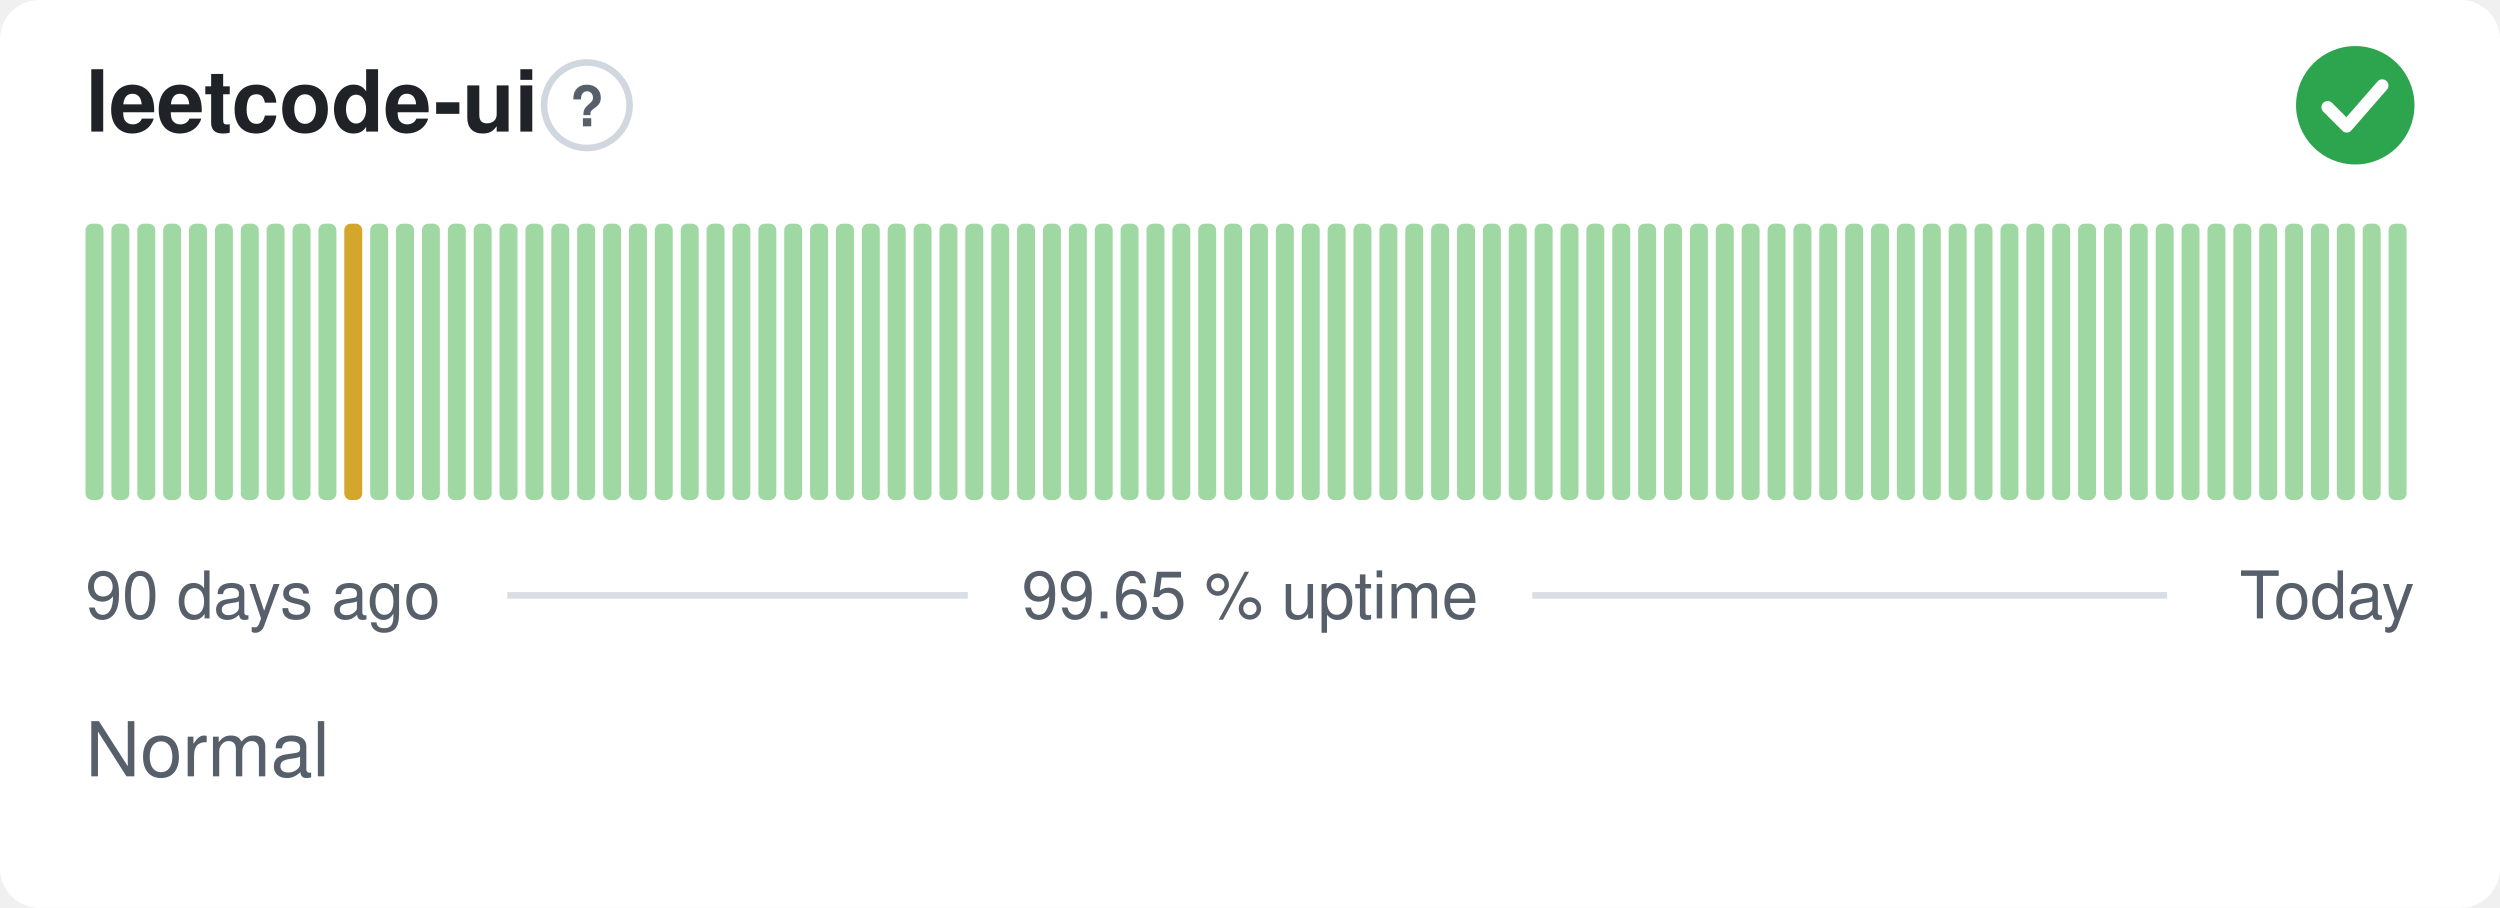
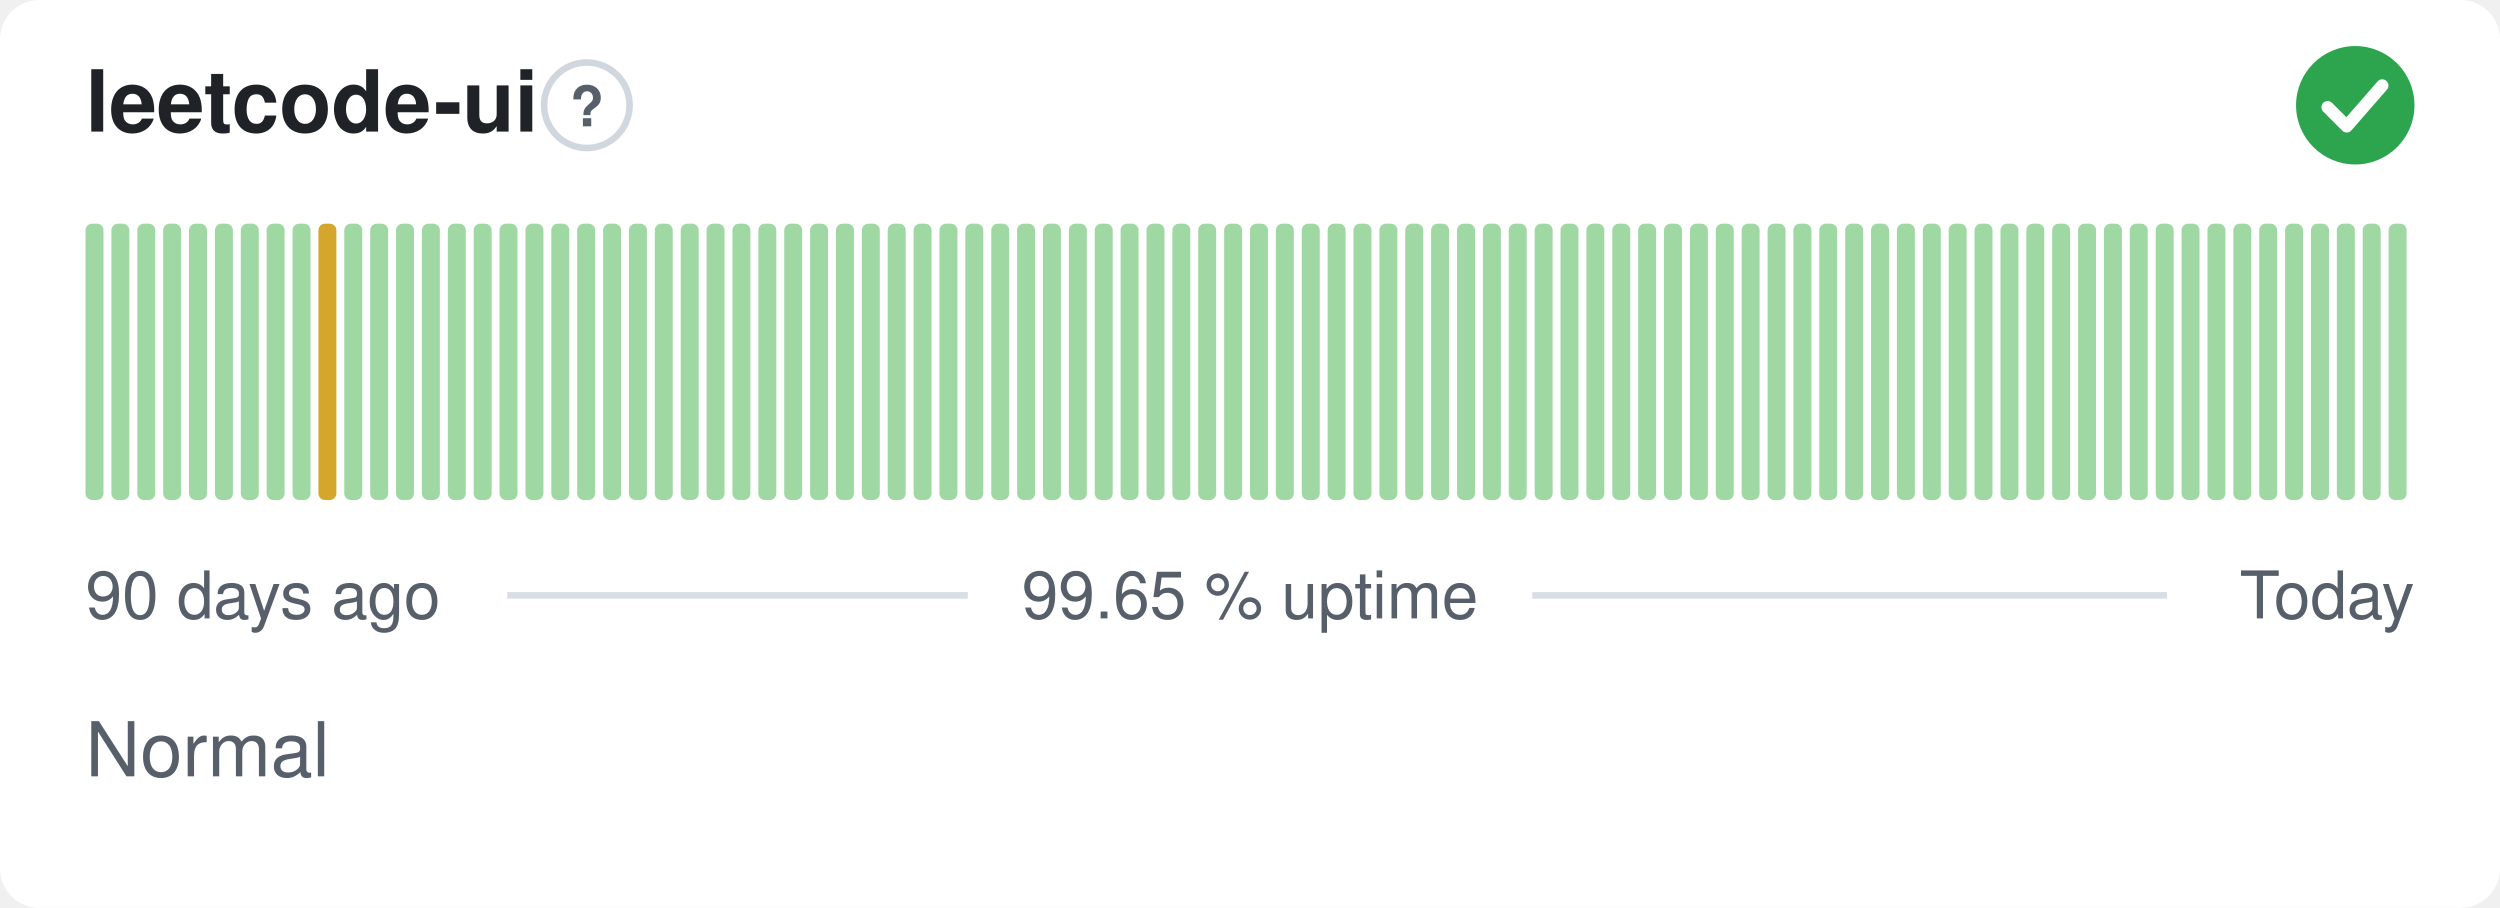
<svg xmlns="http://www.w3.org/2000/svg" width="380" height="138" viewBox="0 0 380 138" role="img" aria-label="leetcode-ui: Normal, 99.65 % uptime over the last 90 days" font-family="-apple-system,BlinkMacSystemFont,'Segoe UI',Helvetica,Arial,sans-serif">
  <style>
    @media (prefers-color-scheme: dark) {
      .bg { fill: #0d1117 }
      .title { fill: #e6edf3 }
      .muted { fill: #8b949e }
      .hint { stroke: #30363d }
      .rule { stroke: #30363d }
      .nodata { fill: #21262d }
    }
  </style>
  <rect class="bg" width="380" height="138" rx="6" fill="#ffffff" />
  <text class="title" x="13" y="20" font-size="13" font-weight="600" fill="#1f2328">leetcode-ui</text>
  <circle class="hint" cx="89.2" cy="16" r="6.5" fill="none" stroke="#d0d7de" stroke-width="1" />
  <text class="muted" x="89.2" y="19.2" text-anchor="middle" font-size="8.5" font-weight="700" fill="#57606a">?</text>
  <circle cx="358" cy="16" r="9" fill="#2da44e" />
  <path d="M353.80 16.30l2.90 2.90 5.40 -6.20" fill="none" stroke="#fff" stroke-width="1.89" stroke-linecap="round" stroke-linejoin="round" />
  <rect x="13.00" y="34.00" width="2.73" height="42.00" rx="1" fill="#9fd8a3" />
  <rect x="16.93" y="34.00" width="2.73" height="42.00" rx="1" fill="#9fd8a3" />
  <rect x="20.87" y="34.00" width="2.73" height="42.00" rx="1" fill="#9fd8a3" />
  <rect x="24.80" y="34.00" width="2.73" height="42.00" rx="1" fill="#9fd8a3" />
  <rect x="28.73" y="34.00" width="2.73" height="42.00" rx="1" fill="#9fd8a3" />
  <rect x="32.67" y="34.00" width="2.73" height="42.00" rx="1" fill="#9fd8a3" />
  <rect x="36.60" y="34.00" width="2.73" height="42.00" rx="1" fill="#9fd8a3" />
  <rect x="40.53" y="34.00" width="2.73" height="42.00" rx="1" fill="#9fd8a3" />
  <rect x="44.47" y="34.00" width="2.73" height="42.00" rx="1" fill="#9fd8a3" />
-   <rect x="48.40" y="34.00" width="2.73" height="42.00" rx="1" fill="#9fd8a3" />
-   <rect x="52.33" y="34.00" width="2.73" height="42.00" rx="1" fill="#d4a72c" />
+   <rect x="48.40" y="34.00" width="2.73" height="42.00" rx="1" fill="#d4a72c" />
+   <rect x="52.33" y="34.00" width="2.73" height="42.00" rx="1" fill="#9fd8a3" />
  <rect x="56.27" y="34.00" width="2.73" height="42.00" rx="1" fill="#9fd8a3" />
  <rect x="60.20" y="34.00" width="2.73" height="42.00" rx="1" fill="#9fd8a3" />
  <rect x="64.13" y="34.00" width="2.73" height="42.00" rx="1" fill="#9fd8a3" />
  <rect x="68.07" y="34.00" width="2.73" height="42.00" rx="1" fill="#9fd8a3" />
  <rect x="72.00" y="34.00" width="2.73" height="42.00" rx="1" fill="#9fd8a3" />
  <rect x="75.93" y="34.00" width="2.73" height="42.00" rx="1" fill="#9fd8a3" />
  <rect x="79.87" y="34.00" width="2.73" height="42.00" rx="1" fill="#9fd8a3" />
  <rect x="83.80" y="34.00" width="2.73" height="42.00" rx="1" fill="#9fd8a3" />
  <rect x="87.73" y="34.00" width="2.73" height="42.00" rx="1" fill="#9fd8a3" />
  <rect x="91.67" y="34.00" width="2.73" height="42.00" rx="1" fill="#9fd8a3" />
  <rect x="95.60" y="34.00" width="2.73" height="42.00" rx="1" fill="#9fd8a3" />
  <rect x="99.53" y="34.00" width="2.73" height="42.00" rx="1" fill="#9fd8a3" />
  <rect x="103.47" y="34.00" width="2.73" height="42.00" rx="1" fill="#9fd8a3" />
  <rect x="107.40" y="34.00" width="2.73" height="42.00" rx="1" fill="#9fd8a3" />
  <rect x="111.33" y="34.00" width="2.73" height="42.00" rx="1" fill="#9fd8a3" />
  <rect x="115.27" y="34.00" width="2.73" height="42.00" rx="1" fill="#9fd8a3" />
  <rect x="119.20" y="34.00" width="2.73" height="42.00" rx="1" fill="#9fd8a3" />
  <rect x="123.13" y="34.00" width="2.73" height="42.00" rx="1" fill="#9fd8a3" />
  <rect x="127.07" y="34.00" width="2.73" height="42.00" rx="1" fill="#9fd8a3" />
  <rect x="131.00" y="34.00" width="2.73" height="42.00" rx="1" fill="#9fd8a3" />
  <rect x="134.93" y="34.00" width="2.73" height="42.00" rx="1" fill="#9fd8a3" />
  <rect x="138.87" y="34.00" width="2.73" height="42.00" rx="1" fill="#9fd8a3" />
  <rect x="142.80" y="34.00" width="2.73" height="42.00" rx="1" fill="#9fd8a3" />
  <rect x="146.73" y="34.00" width="2.73" height="42.00" rx="1" fill="#9fd8a3" />
  <rect x="150.67" y="34.00" width="2.73" height="42.00" rx="1" fill="#9fd8a3" />
  <rect x="154.60" y="34.00" width="2.73" height="42.00" rx="1" fill="#9fd8a3" />
  <rect x="158.53" y="34.00" width="2.73" height="42.00" rx="1" fill="#9fd8a3" />
  <rect x="162.47" y="34.00" width="2.73" height="42.00" rx="1" fill="#9fd8a3" />
  <rect x="166.40" y="34.00" width="2.73" height="42.00" rx="1" fill="#9fd8a3" />
  <rect x="170.33" y="34.00" width="2.73" height="42.00" rx="1" fill="#9fd8a3" />
  <rect x="174.27" y="34.00" width="2.73" height="42.00" rx="1" fill="#9fd8a3" />
  <rect x="178.20" y="34.00" width="2.73" height="42.00" rx="1" fill="#9fd8a3" />
  <rect x="182.13" y="34.00" width="2.73" height="42.00" rx="1" fill="#9fd8a3" />
  <rect x="186.07" y="34.00" width="2.73" height="42.00" rx="1" fill="#9fd8a3" />
  <rect x="190.00" y="34.00" width="2.73" height="42.00" rx="1" fill="#9fd8a3" />
  <rect x="193.93" y="34.00" width="2.73" height="42.00" rx="1" fill="#9fd8a3" />
  <rect x="197.87" y="34.00" width="2.73" height="42.00" rx="1" fill="#9fd8a3" />
  <rect x="201.80" y="34.00" width="2.73" height="42.00" rx="1" fill="#9fd8a3" />
  <rect x="205.73" y="34.00" width="2.73" height="42.00" rx="1" fill="#9fd8a3" />
  <rect x="209.67" y="34.00" width="2.73" height="42.00" rx="1" fill="#9fd8a3" />
  <rect x="213.60" y="34.00" width="2.73" height="42.00" rx="1" fill="#9fd8a3" />
  <rect x="217.53" y="34.00" width="2.73" height="42.00" rx="1" fill="#9fd8a3" />
  <rect x="221.47" y="34.00" width="2.73" height="42.00" rx="1" fill="#9fd8a3" />
  <rect x="225.40" y="34.00" width="2.73" height="42.00" rx="1" fill="#9fd8a3" />
  <rect x="229.33" y="34.00" width="2.73" height="42.00" rx="1" fill="#9fd8a3" />
  <rect x="233.27" y="34.00" width="2.73" height="42.00" rx="1" fill="#9fd8a3" />
  <rect x="237.20" y="34.00" width="2.73" height="42.00" rx="1" fill="#9fd8a3" />
  <rect x="241.13" y="34.00" width="2.73" height="42.00" rx="1" fill="#9fd8a3" />
  <rect x="245.07" y="34.00" width="2.73" height="42.00" rx="1" fill="#9fd8a3" />
  <rect x="249.00" y="34.00" width="2.73" height="42.00" rx="1" fill="#9fd8a3" />
  <rect x="252.93" y="34.00" width="2.73" height="42.00" rx="1" fill="#9fd8a3" />
  <rect x="256.87" y="34.00" width="2.73" height="42.00" rx="1" fill="#9fd8a3" />
  <rect x="260.80" y="34.00" width="2.73" height="42.00" rx="1" fill="#9fd8a3" />
  <rect x="264.73" y="34.00" width="2.73" height="42.00" rx="1" fill="#9fd8a3" />
  <rect x="268.67" y="34.00" width="2.73" height="42.00" rx="1" fill="#9fd8a3" />
  <rect x="272.60" y="34.00" width="2.73" height="42.00" rx="1" fill="#9fd8a3" />
  <rect x="276.53" y="34.00" width="2.73" height="42.00" rx="1" fill="#9fd8a3" />
  <rect x="280.47" y="34.00" width="2.73" height="42.00" rx="1" fill="#9fd8a3" />
  <rect x="284.40" y="34.00" width="2.73" height="42.00" rx="1" fill="#9fd8a3" />
  <rect x="288.33" y="34.00" width="2.73" height="42.00" rx="1" fill="#9fd8a3" />
  <rect x="292.27" y="34.00" width="2.73" height="42.00" rx="1" fill="#9fd8a3" />
  <rect x="296.20" y="34.00" width="2.73" height="42.00" rx="1" fill="#9fd8a3" />
  <rect x="300.13" y="34.00" width="2.73" height="42.00" rx="1" fill="#9fd8a3" />
  <rect x="304.07" y="34.00" width="2.73" height="42.00" rx="1" fill="#9fd8a3" />
  <rect x="308.00" y="34.00" width="2.73" height="42.00" rx="1" fill="#9fd8a3" />
  <rect x="311.93" y="34.00" width="2.73" height="42.00" rx="1" fill="#9fd8a3" />
  <rect x="315.87" y="34.00" width="2.73" height="42.00" rx="1" fill="#9fd8a3" />
  <rect x="319.80" y="34.00" width="2.73" height="42.00" rx="1" fill="#9fd8a3" />
  <rect x="323.73" y="34.00" width="2.73" height="42.00" rx="1" fill="#9fd8a3" />
  <rect x="327.67" y="34.00" width="2.73" height="42.00" rx="1" fill="#9fd8a3" />
  <rect x="331.60" y="34.00" width="2.73" height="42.00" rx="1" fill="#9fd8a3" />
  <rect x="335.53" y="34.00" width="2.73" height="42.00" rx="1" fill="#9fd8a3" />
  <rect x="339.47" y="34.00" width="2.73" height="42.00" rx="1" fill="#9fd8a3" />
  <rect x="343.40" y="34.00" width="2.73" height="42.00" rx="1" fill="#9fd8a3" />
  <rect x="347.33" y="34.00" width="2.73" height="42.00" rx="1" fill="#9fd8a3" />
  <rect x="351.27" y="34.00" width="2.73" height="42.00" rx="1" fill="#9fd8a3" />
  <rect x="355.20" y="34.00" width="2.73" height="42.00" rx="1" fill="#9fd8a3" />
  <rect x="359.13" y="34.00" width="2.73" height="42.00" rx="1" fill="#9fd8a3" />
  <rect x="363.07" y="34.00" width="2.73" height="42.00" rx="1" fill="#9fd8a3" />
  <text class="muted" x="13" y="94" font-size="10" fill="#57606a">90 days ago</text>
  <text class="muted" x="190" y="94" text-anchor="middle" font-size="10" fill="#57606a">99.65 % uptime</text>
  <text class="muted" x="367" y="94" text-anchor="end" font-size="10" fill="#57606a">Today</text>
  <line class="rule" x1="77.1" y1="90.5" x2="147.1" y2="90.5" stroke="#d8dee4" stroke-width="1" />
  <line class="rule" x1="232.9" y1="90.5" x2="329.4" y2="90.5" stroke="#d8dee4" stroke-width="1" />
  <text class="muted" x="13" y="118" font-size="11.5" fill="#57606a">Normal</text>
</svg>
